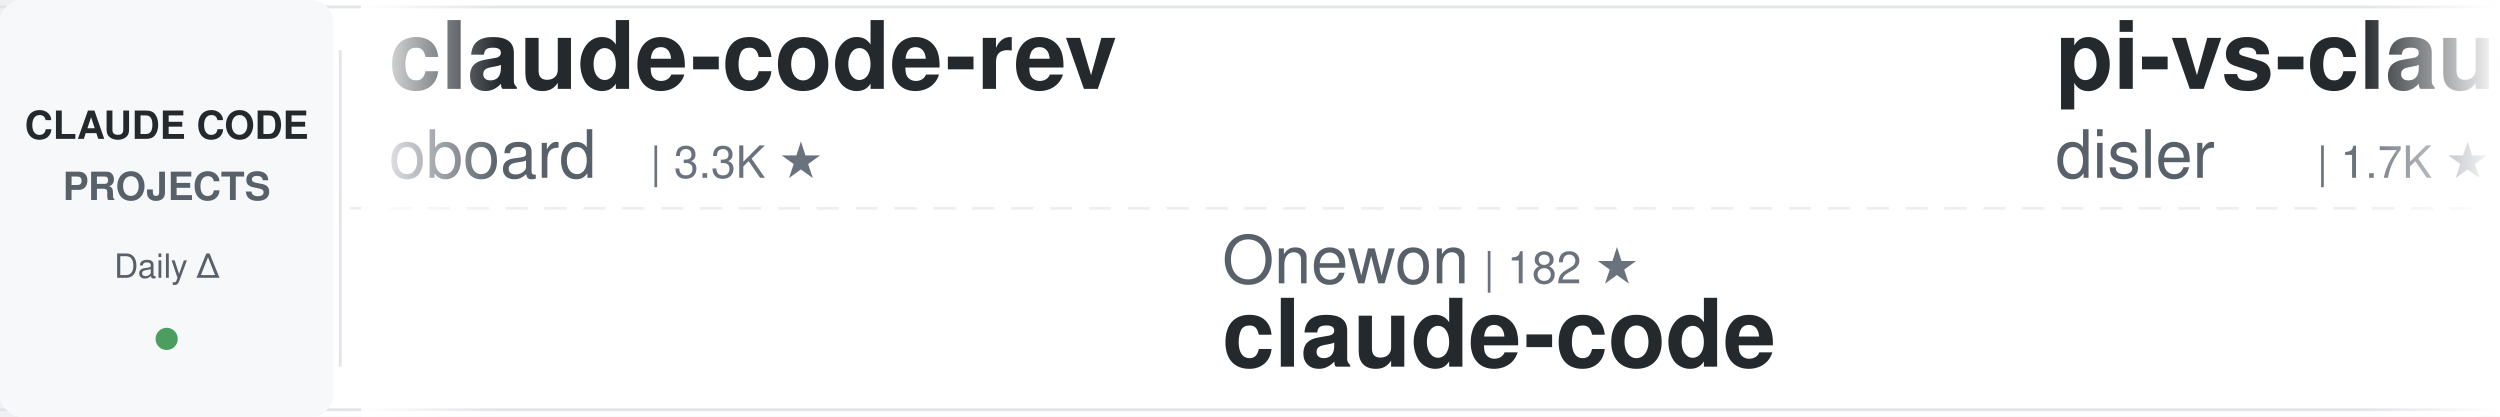
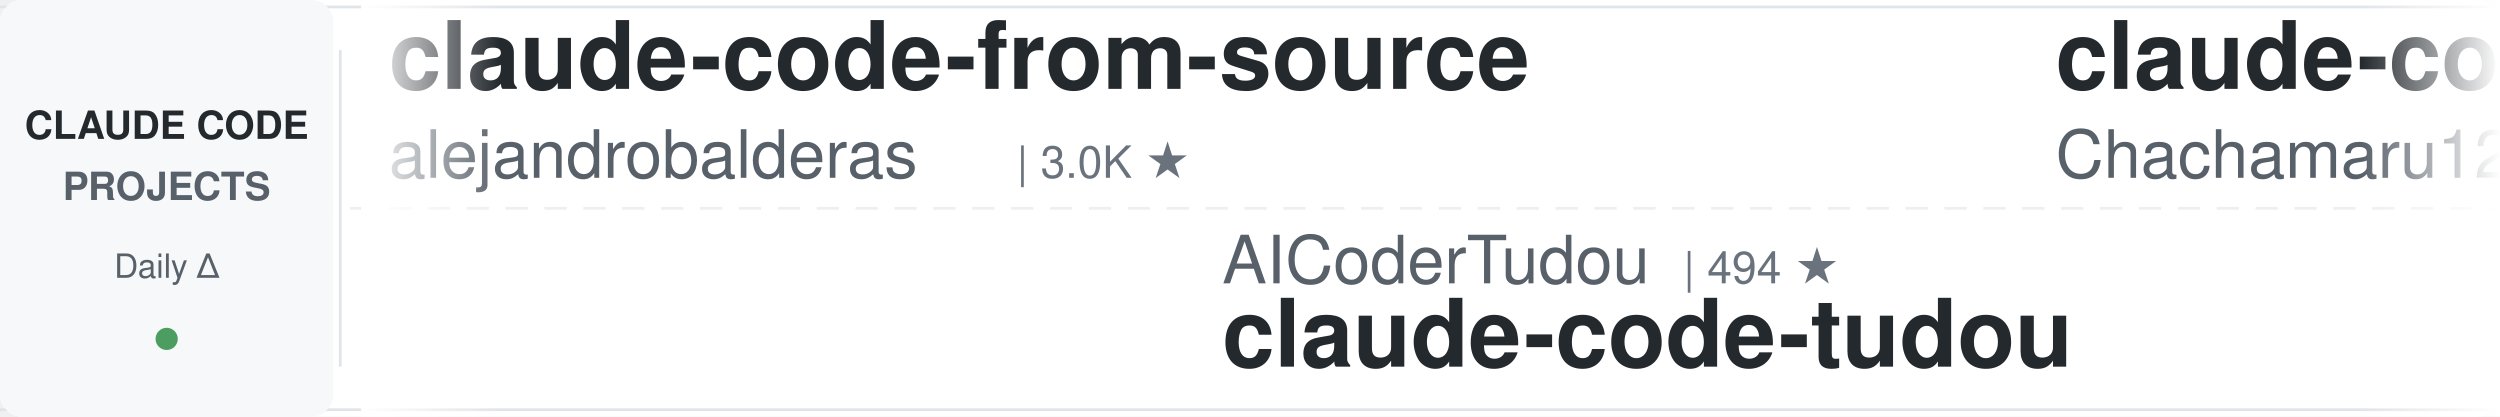
<svg xmlns="http://www.w3.org/2000/svg" width="900" height="150">
  <defs>
    <linearGradient id="awesomeLeftFade" x1="0%" y1="0%" x2="100%" y2="0%">
      <stop offset="0%" style="stop-color:#ffffff;stop-opacity:1" />
      <stop offset="100%" style="stop-color:#ffffff;stop-opacity:0" />
    </linearGradient>
    <linearGradient id="awesomeRightFade" x1="0%" y1="0%" x2="100%" y2="0%">
      <stop offset="0%" style="stop-color:#ffffff;stop-opacity:0" />
      <stop offset="100%" style="stop-color:#ffffff;stop-opacity:1" />
    </linearGradient>
  </defs>
  <rect width="900" height="150" fill="#ffffff" rx="8" />
  <rect x="0" y="2" width="900" height="1" fill="#e1e4e8" />
  <rect x="0" y="147" width="900" height="1" fill="#e1e4e8" />
  <line x1="0" y1="75" x2="900" y2="75" stroke="#e1e4e8" stroke-width="1" stroke-dasharray="8 6" opacity="0.6" />
  <rect x="0" y="0" width="120" height="150" fill="#f6f8fa" rx="8" />
  <text x="60" y="50" font-family="-apple-system, BlinkMacSystemFont, 'Segoe UI', Helvetica, Arial, sans-serif" font-size="14" font-weight="600" fill="#24292e" text-anchor="middle">CLAUDE CODE</text>
  <text x="60" y="72" font-family="-apple-system, BlinkMacSystemFont, 'Segoe UI', Helvetica, Arial, sans-serif" font-size="14" font-weight="600" fill="#586069" text-anchor="middle">PROJECTS</text>
  <text x="60" y="100" font-family="-apple-system, BlinkMacSystemFont, 'Segoe UI', Helvetica, Arial, sans-serif" font-size="12" font-weight="500" fill="#586069" text-anchor="middle">Daily Δ</text>
  <circle cx="60" cy="122" r="4" fill="#22863a" opacity="0.8" />
  <rect x="122" y="18" width="1" height="114" fill="#e1e4e8" />
  <clipPath id="awesomeTickerClip">
    <rect x="130" y="0" width="770" height="150" />
  </clipPath>
  <g clip-path="url(#awesomeTickerClip)">
    <g id="awesomeTickerItems">
      <animateTransform attributeName="transform" attributeType="XML" type="translate" from="0 0" to="-3000 0" dur="54s" repeatCount="indefinite" />
      <g transform="translate(0, 0)">
-         <text x="140" y="32" font-family="-apple-system, BlinkMacSystemFont, 'Segoe UI', Helvetica, Arial, sans-serif" font-size="34" font-weight="600" fill="#24292e">claude-code-rev</text>
-         <text x="140" y="64" font-family="-apple-system, BlinkMacSystemFont, 'Segoe UI', Helvetica, Arial, sans-serif" font-size="24" font-weight="400" fill="#586069">oboard</text>
-         <text x="234" y="64" font-family="-apple-system, BlinkMacSystemFont, 'Segoe UI', Helvetica, Arial, sans-serif" font-size="16" font-weight="500" fill="#6a737d">| 3.3K ★</text>
+         <text x="140" y="32" font-family="-apple-system, BlinkMacSystemFont, 'Segoe UI', Helvetica, Arial, sans-serif" font-size="34" font-weight="600" fill="#24292e">claude-code-from-source</text>
+         <text x="140" y="64" font-family="-apple-system, BlinkMacSystemFont, 'Segoe UI', Helvetica, Arial, sans-serif" font-size="24" font-weight="400" fill="#586069">alejandrobalderas</text>
+         <text x="366" y="64" font-family="-apple-system, BlinkMacSystemFont, 'Segoe UI', Helvetica, Arial, sans-serif" font-size="16" font-weight="500" fill="#6a737d">| 3.0K ★</text>
      </g>
      <g transform="translate(300, 0)">
-         <text x="140" y="102" font-family="-apple-system, BlinkMacSystemFont, 'Segoe UI', Helvetica, Arial, sans-serif" font-size="24" font-weight="400" fill="#586069">Onewon</text>
-         <text x="234" y="102" font-family="-apple-system, BlinkMacSystemFont, 'Segoe UI', Helvetica, Arial, sans-serif" font-size="16" font-weight="500" fill="#6a737d">| 182 ★</text>
-         <text x="140" y="132" font-family="-apple-system, BlinkMacSystemFont, 'Segoe UI', Helvetica, Arial, sans-serif" font-size="34" font-weight="600" fill="#24292e">claude-code</text>
+         <text x="140" y="102" font-family="-apple-system, BlinkMacSystemFont, 'Segoe UI', Helvetica, Arial, sans-serif" font-size="24" font-weight="400" fill="#586069">AICoderTudou</text>
+         <text x="306" y="102" font-family="-apple-system, BlinkMacSystemFont, 'Segoe UI', Helvetica, Arial, sans-serif" font-size="16" font-weight="500" fill="#6a737d">| 494 ★</text>
+         <text x="140" y="132" font-family="-apple-system, BlinkMacSystemFont, 'Segoe UI', Helvetica, Arial, sans-serif" font-size="34" font-weight="600" fill="#24292e">claude-code-tudou</text>
      </g>
      <g transform="translate(600, 0)">
-         <text x="140" y="32" font-family="-apple-system, BlinkMacSystemFont, 'Segoe UI', Helvetica, Arial, sans-serif" font-size="34" font-weight="600" fill="#24292e">pi-vs-claude-code</text>
-         <text x="140" y="64" font-family="-apple-system, BlinkMacSystemFont, 'Segoe UI', Helvetica, Arial, sans-serif" font-size="24" font-weight="400" fill="#586069">disler</text>
-         <text x="234" y="64" font-family="-apple-system, BlinkMacSystemFont, 'Segoe UI', Helvetica, Arial, sans-serif" font-size="16" font-weight="500" fill="#6a737d">| 1.7K ★</text>
+         <text x="140" y="32" font-family="-apple-system, BlinkMacSystemFont, 'Segoe UI', Helvetica, Arial, sans-serif" font-size="34" font-weight="600" fill="#24292e">claude-code-harness</text>
+         <text x="140" y="64" font-family="-apple-system, BlinkMacSystemFont, 'Segoe UI', Helvetica, Arial, sans-serif" font-size="24" font-weight="400" fill="#586069">Chachamaru127</text>
+         <text x="318" y="64" font-family="-apple-system, BlinkMacSystemFont, 'Segoe UI', Helvetica, Arial, sans-serif" font-size="16" font-weight="500" fill="#6a737d">| 3.2K ★</text>
+         <text x="395" y="64" font-family="-apple-system, BlinkMacSystemFont, 'Segoe UI', Helvetica, Arial, sans-serif" font-size="16" font-weight="500" fill="#22863a"> +1</text>
      </g>
      <g transform="translate(900, 0)">
-         <text x="140" y="102" font-family="-apple-system, BlinkMacSystemFont, 'Segoe UI', Helvetica, Arial, sans-serif" font-size="24" font-weight="400" fill="#586069">Pimzino</text>
-         <text x="246" y="102" font-family="-apple-system, BlinkMacSystemFont, 'Segoe UI', Helvetica, Arial, sans-serif" font-size="16" font-weight="500" fill="#6a737d">| 3.9K ★</text>
-         <text x="140" y="132" font-family="-apple-system, BlinkMacSystemFont, 'Segoe UI', Helvetica, Arial, sans-serif" font-size="34" font-weight="600" fill="#24292e">claude-code-spec-workflo...</text>
+         <text x="140" y="102" font-family="-apple-system, BlinkMacSystemFont, 'Segoe UI', Helvetica, Arial, sans-serif" font-size="24" font-weight="400" fill="#586069">centminmod</text>
+         <text x="282" y="102" font-family="-apple-system, BlinkMacSystemFont, 'Segoe UI', Helvetica, Arial, sans-serif" font-size="16" font-weight="500" fill="#6a737d">| 2.7K ★</text>
+         <text x="140" y="132" font-family="-apple-system, BlinkMacSystemFont, 'Segoe UI', Helvetica, Arial, sans-serif" font-size="34" font-weight="600" fill="#24292e">my-claude-code-setup</text>
      </g>
      <g transform="translate(1200, 0)">
-         <text x="140" y="32" font-family="-apple-system, BlinkMacSystemFont, 'Segoe UI', Helvetica, Arial, sans-serif" font-size="34" font-weight="600" fill="#24292e">claude-code-source-code</text>
-         <text x="140" y="64" font-family="-apple-system, BlinkMacSystemFont, 'Segoe UI', Helvetica, Arial, sans-serif" font-size="24" font-weight="400" fill="#586069">777genius</text>
-         <text x="270" y="64" font-family="-apple-system, BlinkMacSystemFont, 'Segoe UI', Helvetica, Arial, sans-serif" font-size="16" font-weight="500" fill="#6a737d">| 939 ★</text>
+         <text x="140" y="32" font-family="-apple-system, BlinkMacSystemFont, 'Segoe UI', Helvetica, Arial, sans-serif" font-size="34" font-weight="600" fill="#24292e">ralph-claude-code</text>
+         <text x="140" y="64" font-family="-apple-system, BlinkMacSystemFont, 'Segoe UI', Helvetica, Arial, sans-serif" font-size="24" font-weight="400" fill="#586069">frankbria</text>
+         <text x="270" y="64" font-family="-apple-system, BlinkMacSystemFont, 'Segoe UI', Helvetica, Arial, sans-serif" font-size="16" font-weight="500" fill="#6a737d">| 9.7K ★</text>
      </g>
      <g transform="translate(1500, 0)">
-         <text x="140" y="102" font-family="-apple-system, BlinkMacSystemFont, 'Segoe UI', Helvetica, Arial, sans-serif" font-size="24" font-weight="400" fill="#586069">feiskyer</text>
-         <text x="258" y="102" font-family="-apple-system, BlinkMacSystemFont, 'Segoe UI', Helvetica, Arial, sans-serif" font-size="16" font-weight="500" fill="#6a737d">| 1.7K ★</text>
-         <text x="140" y="132" font-family="-apple-system, BlinkMacSystemFont, 'Segoe UI', Helvetica, Arial, sans-serif" font-size="34" font-weight="600" fill="#24292e">claude-code-settings</text>
+         <text x="140" y="102" font-family="-apple-system, BlinkMacSystemFont, 'Segoe UI', Helvetica, Arial, sans-serif" font-size="24" font-weight="400" fill="#586069">Windy3f3f3f3f</text>
+         <text x="318" y="102" font-family="-apple-system, BlinkMacSystemFont, 'Segoe UI', Helvetica, Arial, sans-serif" font-size="16" font-weight="500" fill="#6a737d">| 2.8K ★</text>
+         <text x="395" y="102" font-family="-apple-system, BlinkMacSystemFont, 'Segoe UI', Helvetica, Arial, sans-serif" font-size="16" font-weight="500" fill="#22863a"> +1</text>
+         <text x="140" y="132" font-family="-apple-system, BlinkMacSystemFont, 'Segoe UI', Helvetica, Arial, sans-serif" font-size="34" font-weight="600" fill="#24292e">claude-code-from-scratch</text>
      </g>
      <g transform="translate(1800, 0)">
-         <text x="140" y="32" font-family="-apple-system, BlinkMacSystemFont, 'Segoe UI', Helvetica, Arial, sans-serif" font-size="34" font-weight="600" fill="#24292e">free-claude-code</text>
-         <text x="140" y="64" font-family="-apple-system, BlinkMacSystemFont, 'Segoe UI', Helvetica, Arial, sans-serif" font-size="24" font-weight="400" fill="#586069">Alishahryar1</text>
-         <text x="306" y="64" font-family="-apple-system, BlinkMacSystemFont, 'Segoe UI', Helvetica, Arial, sans-serif" font-size="16" font-weight="500" fill="#6a737d">| 69.9K ★</text>
-         <text x="392" y="64" font-family="-apple-system, BlinkMacSystemFont, 'Segoe UI', Helvetica, Arial, sans-serif" font-size="16" font-weight="500" fill="#22863a"> +126</text>
+         <text x="140" y="32" font-family="-apple-system, BlinkMacSystemFont, 'Segoe UI', Helvetica, Arial, sans-serif" font-size="34" font-weight="600" fill="#24292e">claude-code-workflows</text>
+         <text x="140" y="64" font-family="-apple-system, BlinkMacSystemFont, 'Segoe UI', Helvetica, Arial, sans-serif" font-size="24" font-weight="400" fill="#586069">OneRedOak</text>
+         <text x="270" y="64" font-family="-apple-system, BlinkMacSystemFont, 'Segoe UI', Helvetica, Arial, sans-serif" font-size="16" font-weight="500" fill="#6a737d">| 3.9K ★</text>
      </g>
      <g transform="translate(2100, 0)">
-         <text x="140" y="102" font-family="-apple-system, BlinkMacSystemFont, 'Segoe UI', Helvetica, Arial, sans-serif" font-size="24" font-weight="400" fill="#586069">Tinkeringg-Lab</text>
-         <text x="330" y="102" font-family="-apple-system, BlinkMacSystemFont, 'Segoe UI', Helvetica, Arial, sans-serif" font-size="16" font-weight="500" fill="#6a737d">| 216 ★</text>
+         <text x="140" y="102" font-family="-apple-system, BlinkMacSystemFont, 'Segoe UI', Helvetica, Arial, sans-serif" font-size="24" font-weight="400" fill="#586069">jarmuine</text>
+         <text x="258" y="102" font-family="-apple-system, BlinkMacSystemFont, 'Segoe UI', Helvetica, Arial, sans-serif" font-size="16" font-weight="500" fill="#6a737d">| 2.3K ★</text>
        <text x="140" y="132" font-family="-apple-system, BlinkMacSystemFont, 'Segoe UI', Helvetica, Arial, sans-serif" font-size="34" font-weight="600" fill="#24292e">claude-code</text>
      </g>
      <g transform="translate(2400, 0)">
-         <text x="140" y="32" font-family="-apple-system, BlinkMacSystemFont, 'Segoe UI', Helvetica, Arial, sans-serif" font-size="34" font-weight="600" fill="#24292e">claude-code-prompts</text>
-         <text x="140" y="64" font-family="-apple-system, BlinkMacSystemFont, 'Segoe UI', Helvetica, Arial, sans-serif" font-size="24" font-weight="400" fill="#586069">repowise-dev</text>
-         <text x="306" y="64" font-family="-apple-system, BlinkMacSystemFont, 'Segoe UI', Helvetica, Arial, sans-serif" font-size="16" font-weight="500" fill="#6a737d">| 1.2K ★</text>
-         <text x="383" y="64" font-family="-apple-system, BlinkMacSystemFont, 'Segoe UI', Helvetica, Arial, sans-serif" font-size="16" font-weight="500" fill="#22863a"> +1</text>
+         <text x="140" y="32" font-family="-apple-system, BlinkMacSystemFont, 'Segoe UI', Helvetica, Arial, sans-serif" font-size="34" font-weight="600" fill="#24292e">Claude-code</text>
+         <text x="140" y="64" font-family="-apple-system, BlinkMacSystemFont, 'Segoe UI', Helvetica, Arial, sans-serif" font-size="24" font-weight="400" fill="#586069">zstmfhy</text>
+         <text x="246" y="64" font-family="-apple-system, BlinkMacSystemFont, 'Segoe UI', Helvetica, Arial, sans-serif" font-size="16" font-weight="500" fill="#6a737d">| 188 ★</text>
      </g>
      <g transform="translate(2700, 0)">
-         <text x="140" y="102" font-family="-apple-system, BlinkMacSystemFont, 'Segoe UI', Helvetica, Arial, sans-serif" font-size="24" font-weight="400" fill="#586069">ChrisWiles</text>
-         <text x="282" y="102" font-family="-apple-system, BlinkMacSystemFont, 'Segoe UI', Helvetica, Arial, sans-serif" font-size="16" font-weight="500" fill="#6a737d">| 6.1K ★</text>
-         <text x="140" y="132" font-family="-apple-system, BlinkMacSystemFont, 'Segoe UI', Helvetica, Arial, sans-serif" font-size="34" font-weight="600" fill="#24292e">claude-code-showcase</text>
+         <text x="140" y="102" font-family="-apple-system, BlinkMacSystemFont, 'Segoe UI', Helvetica, Arial, sans-serif" font-size="24" font-weight="400" fill="#586069">OrcaWhisper</text>
+         <text x="294" y="102" font-family="-apple-system, BlinkMacSystemFont, 'Segoe UI', Helvetica, Arial, sans-serif" font-size="16" font-weight="500" fill="#6a737d">| 109 ★</text>
+         <text x="362" y="102" font-family="-apple-system, BlinkMacSystemFont, 'Segoe UI', Helvetica, Arial, sans-serif" font-size="16" font-weight="500" fill="#22863a"> +1</text>
+         <text x="140" y="132" font-family="-apple-system, BlinkMacSystemFont, 'Segoe UI', Helvetica, Arial, sans-serif" font-size="34" font-weight="600" fill="#24292e">Claude-Code</text>
      </g>
      <g transform="translate(3000, 0)">
-         <text x="140" y="32" font-family="-apple-system, BlinkMacSystemFont, 'Segoe UI', Helvetica, Arial, sans-serif" font-size="34" font-weight="600" fill="#24292e">claude-code-rev</text>
-         <text x="140" y="64" font-family="-apple-system, BlinkMacSystemFont, 'Segoe UI', Helvetica, Arial, sans-serif" font-size="24" font-weight="400" fill="#586069">oboard</text>
-         <text x="234" y="64" font-family="-apple-system, BlinkMacSystemFont, 'Segoe UI', Helvetica, Arial, sans-serif" font-size="16" font-weight="500" fill="#6a737d">| 3.3K ★</text>
+         <text x="140" y="32" font-family="-apple-system, BlinkMacSystemFont, 'Segoe UI', Helvetica, Arial, sans-serif" font-size="34" font-weight="600" fill="#24292e">claude-code-from-source</text>
+         <text x="140" y="64" font-family="-apple-system, BlinkMacSystemFont, 'Segoe UI', Helvetica, Arial, sans-serif" font-size="24" font-weight="400" fill="#586069">alejandrobalderas</text>
+         <text x="366" y="64" font-family="-apple-system, BlinkMacSystemFont, 'Segoe UI', Helvetica, Arial, sans-serif" font-size="16" font-weight="500" fill="#6a737d">| 3.0K ★</text>
      </g>
      <g transform="translate(3300, 0)">
-         <text x="140" y="102" font-family="-apple-system, BlinkMacSystemFont, 'Segoe UI', Helvetica, Arial, sans-serif" font-size="24" font-weight="400" fill="#586069">Onewon</text>
-         <text x="234" y="102" font-family="-apple-system, BlinkMacSystemFont, 'Segoe UI', Helvetica, Arial, sans-serif" font-size="16" font-weight="500" fill="#6a737d">| 182 ★</text>
-         <text x="140" y="132" font-family="-apple-system, BlinkMacSystemFont, 'Segoe UI', Helvetica, Arial, sans-serif" font-size="34" font-weight="600" fill="#24292e">claude-code</text>
+         <text x="140" y="102" font-family="-apple-system, BlinkMacSystemFont, 'Segoe UI', Helvetica, Arial, sans-serif" font-size="24" font-weight="400" fill="#586069">AICoderTudou</text>
+         <text x="306" y="102" font-family="-apple-system, BlinkMacSystemFont, 'Segoe UI', Helvetica, Arial, sans-serif" font-size="16" font-weight="500" fill="#6a737d">| 494 ★</text>
+         <text x="140" y="132" font-family="-apple-system, BlinkMacSystemFont, 'Segoe UI', Helvetica, Arial, sans-serif" font-size="34" font-weight="600" fill="#24292e">claude-code-tudou</text>
      </g>
      <g transform="translate(3600, 0)">
-         <text x="140" y="32" font-family="-apple-system, BlinkMacSystemFont, 'Segoe UI', Helvetica, Arial, sans-serif" font-size="34" font-weight="600" fill="#24292e">pi-vs-claude-code</text>
-         <text x="140" y="64" font-family="-apple-system, BlinkMacSystemFont, 'Segoe UI', Helvetica, Arial, sans-serif" font-size="24" font-weight="400" fill="#586069">disler</text>
-         <text x="234" y="64" font-family="-apple-system, BlinkMacSystemFont, 'Segoe UI', Helvetica, Arial, sans-serif" font-size="16" font-weight="500" fill="#6a737d">| 1.7K ★</text>
+         <text x="140" y="32" font-family="-apple-system, BlinkMacSystemFont, 'Segoe UI', Helvetica, Arial, sans-serif" font-size="34" font-weight="600" fill="#24292e">claude-code-harness</text>
+         <text x="140" y="64" font-family="-apple-system, BlinkMacSystemFont, 'Segoe UI', Helvetica, Arial, sans-serif" font-size="24" font-weight="400" fill="#586069">Chachamaru127</text>
+         <text x="318" y="64" font-family="-apple-system, BlinkMacSystemFont, 'Segoe UI', Helvetica, Arial, sans-serif" font-size="16" font-weight="500" fill="#6a737d">| 3.2K ★</text>
+         <text x="395" y="64" font-family="-apple-system, BlinkMacSystemFont, 'Segoe UI', Helvetica, Arial, sans-serif" font-size="16" font-weight="500" fill="#22863a"> +1</text>
      </g>
      <g transform="translate(3900, 0)">
-         <text x="140" y="102" font-family="-apple-system, BlinkMacSystemFont, 'Segoe UI', Helvetica, Arial, sans-serif" font-size="24" font-weight="400" fill="#586069">Pimzino</text>
-         <text x="246" y="102" font-family="-apple-system, BlinkMacSystemFont, 'Segoe UI', Helvetica, Arial, sans-serif" font-size="16" font-weight="500" fill="#6a737d">| 3.9K ★</text>
-         <text x="140" y="132" font-family="-apple-system, BlinkMacSystemFont, 'Segoe UI', Helvetica, Arial, sans-serif" font-size="34" font-weight="600" fill="#24292e">claude-code-spec-workflo...</text>
+         <text x="140" y="102" font-family="-apple-system, BlinkMacSystemFont, 'Segoe UI', Helvetica, Arial, sans-serif" font-size="24" font-weight="400" fill="#586069">centminmod</text>
+         <text x="282" y="102" font-family="-apple-system, BlinkMacSystemFont, 'Segoe UI', Helvetica, Arial, sans-serif" font-size="16" font-weight="500" fill="#6a737d">| 2.7K ★</text>
+         <text x="140" y="132" font-family="-apple-system, BlinkMacSystemFont, 'Segoe UI', Helvetica, Arial, sans-serif" font-size="34" font-weight="600" fill="#24292e">my-claude-code-setup</text>
      </g>
    </g>
  </g>
  <rect x="130" y="0" width="50" height="150" fill="url(#awesomeLeftFade)" />
  <rect x="850" y="0" width="50" height="150" fill="url(#awesomeRightFade)" />
</svg>
